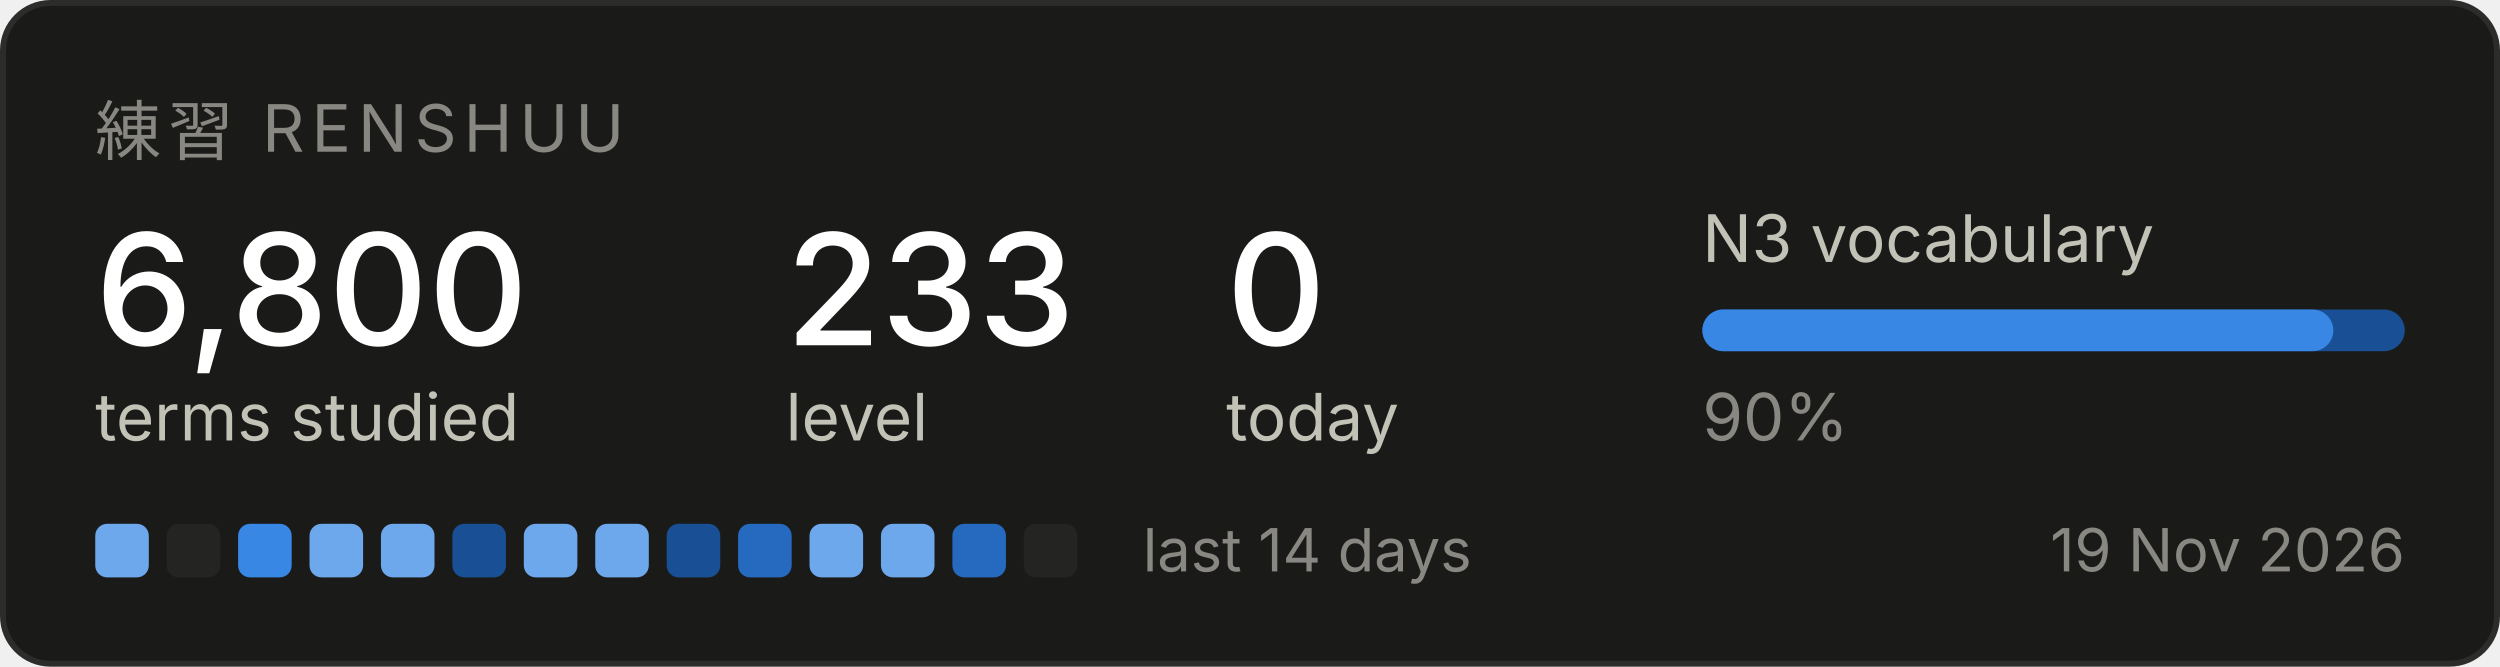
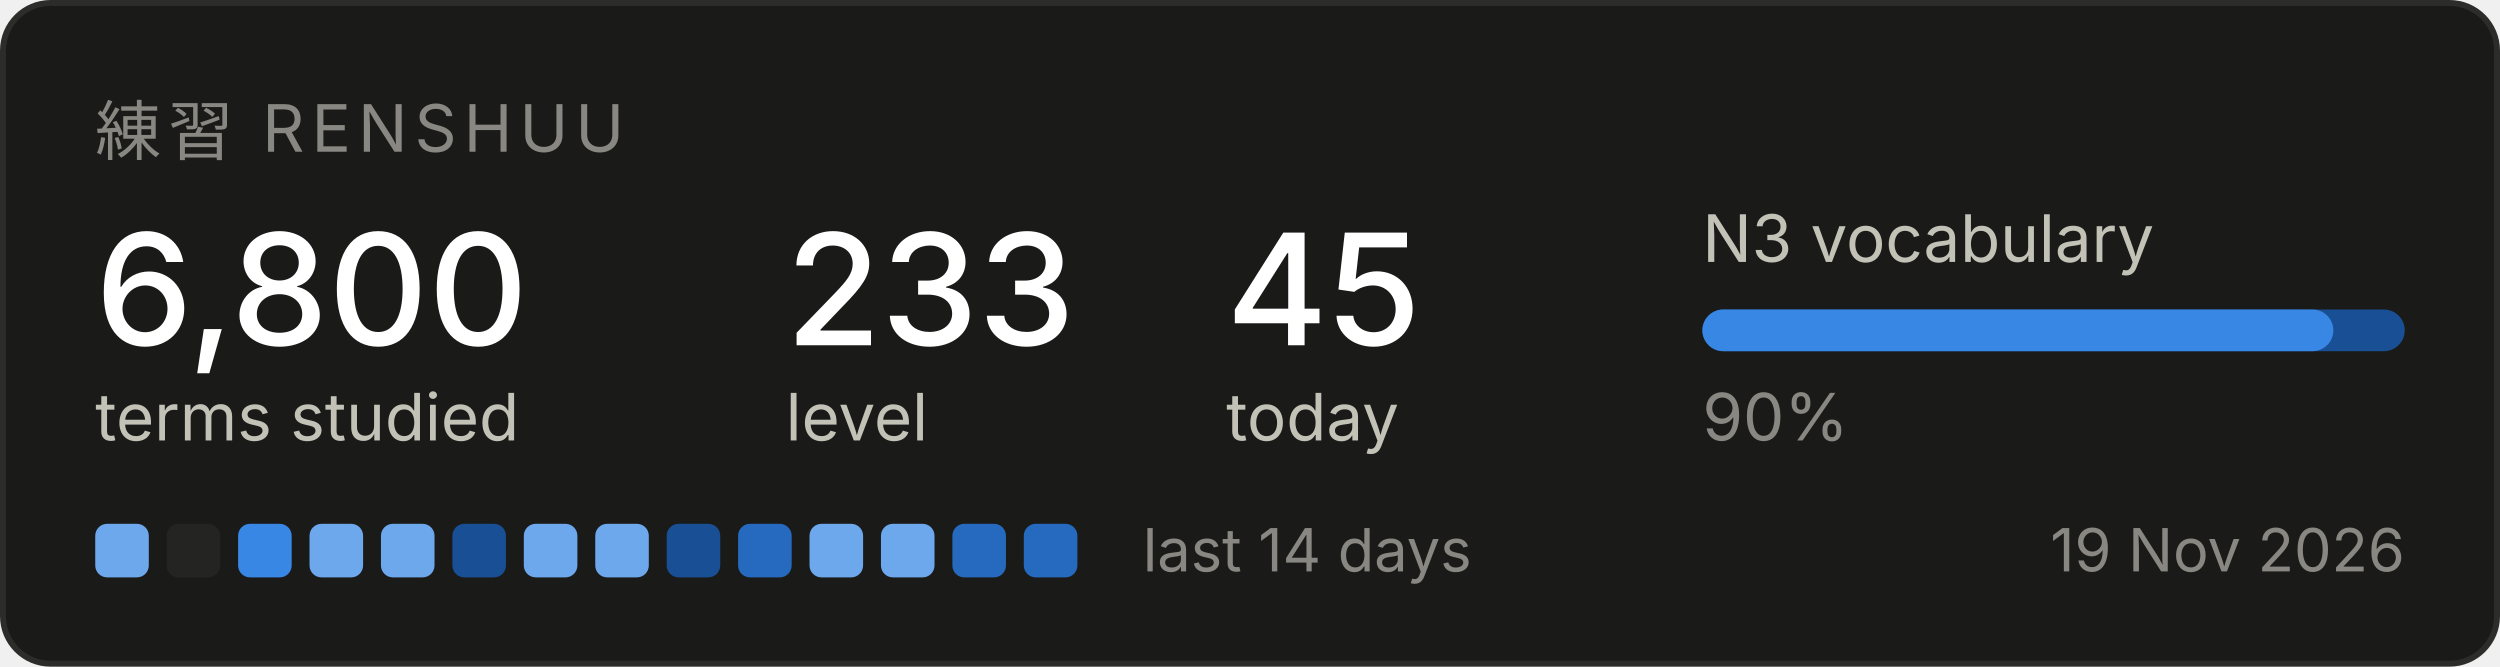
<svg xmlns="http://www.w3.org/2000/svg" width="420" height="112" viewBox="0 0 420 112" role="img" aria-label="Renshuu study progress">
  <rect x="0.5" y="0.5" width="419" height="111" rx="8" fill="#1a1a19" stroke="#2c2c2a" />
  <text x="16" y="26" font-family="system-ui, -apple-system, Segoe UI, sans-serif" font-size="11" fill="#898781" letter-spacing="1.2">練習  RENSHUU</text>
  <text x="16" y="58" font-family="system-ui, -apple-system, Segoe UI, sans-serif" font-size="26" fill="#ffffff" font-weight="500">6,800</text>
  <text x="16" y="74" font-family="system-ui, -apple-system, Segoe UI, sans-serif" font-size="11" fill="#c3c2b7">terms studied</text>
  <text x="132" y="58" font-family="system-ui, -apple-system, Segoe UI, sans-serif" font-size="26" fill="#ffffff" font-weight="500">233</text>
  <text x="132" y="74" font-family="system-ui, -apple-system, Segoe UI, sans-serif" font-size="11" fill="#c3c2b7">level</text>
-   <text x="206" y="58" font-family="system-ui, -apple-system, Segoe UI, sans-serif" font-size="26" fill="#ffffff" font-weight="500">0</text>
+   <text x="206" y="58" font-family="system-ui, -apple-system, Segoe UI, sans-serif" font-size="26" fill="#ffffff" font-weight="500">45</text>
  <text x="206" y="74" font-family="system-ui, -apple-system, Segoe UI, sans-serif" font-size="11" fill="#c3c2b7">today</text>
  <text x="286" y="44" font-family="system-ui, -apple-system, Segoe UI, sans-serif" font-size="11" fill="#c3c2b7">N3 vocabulary</text>
  <rect x="286" y="52" width="118" height="7" rx="3.5" fill="#184f95" />
  <rect x="286" y="52" width="106" height="7" rx="3.5" fill="#3987e5" />
  <text x="286" y="74" font-family="system-ui, -apple-system, Segoe UI, sans-serif" font-size="11" fill="#898781">90%</text>
  <rect x="16" y="88" width="9" height="9" rx="2" fill="#6da7ec" />
  <rect x="28" y="88" width="9" height="9" rx="2" fill="#242423" />
  <rect x="40" y="88" width="9" height="9" rx="2" fill="#3987e5" />
  <rect x="52" y="88" width="9" height="9" rx="2" fill="#6da7ec" />
  <rect x="64" y="88" width="9" height="9" rx="2" fill="#6da7ec" />
  <rect x="76" y="88" width="9" height="9" rx="2" fill="#184f95" />
  <rect x="88" y="88" width="9" height="9" rx="2" fill="#6da7ec" />
  <rect x="100" y="88" width="9" height="9" rx="2" fill="#6da7ec" />
  <rect x="112" y="88" width="9" height="9" rx="2" fill="#184f95" />
  <rect x="124" y="88" width="9" height="9" rx="2" fill="#256abf" />
  <rect x="136" y="88" width="9" height="9" rx="2" fill="#6da7ec" />
  <rect x="148" y="88" width="9" height="9" rx="2" fill="#6da7ec" />
  <rect x="160" y="88" width="9" height="9" rx="2" fill="#256abf" />
-   <rect x="172" y="88" width="9" height="9" rx="2" fill="#242423" />
+   <rect x="172" y="88" width="9" height="9" rx="2" fill="#256abf" />
  <text x="192" y="96" font-family="system-ui, -apple-system, Segoe UI, sans-serif" font-size="10" fill="#898781">last 14 days</text>
  <text x="404" y="96" font-family="system-ui, -apple-system, Segoe UI, sans-serif" font-size="10" fill="#898781" text-anchor="end">19 Nov 2026</text>
</svg>
